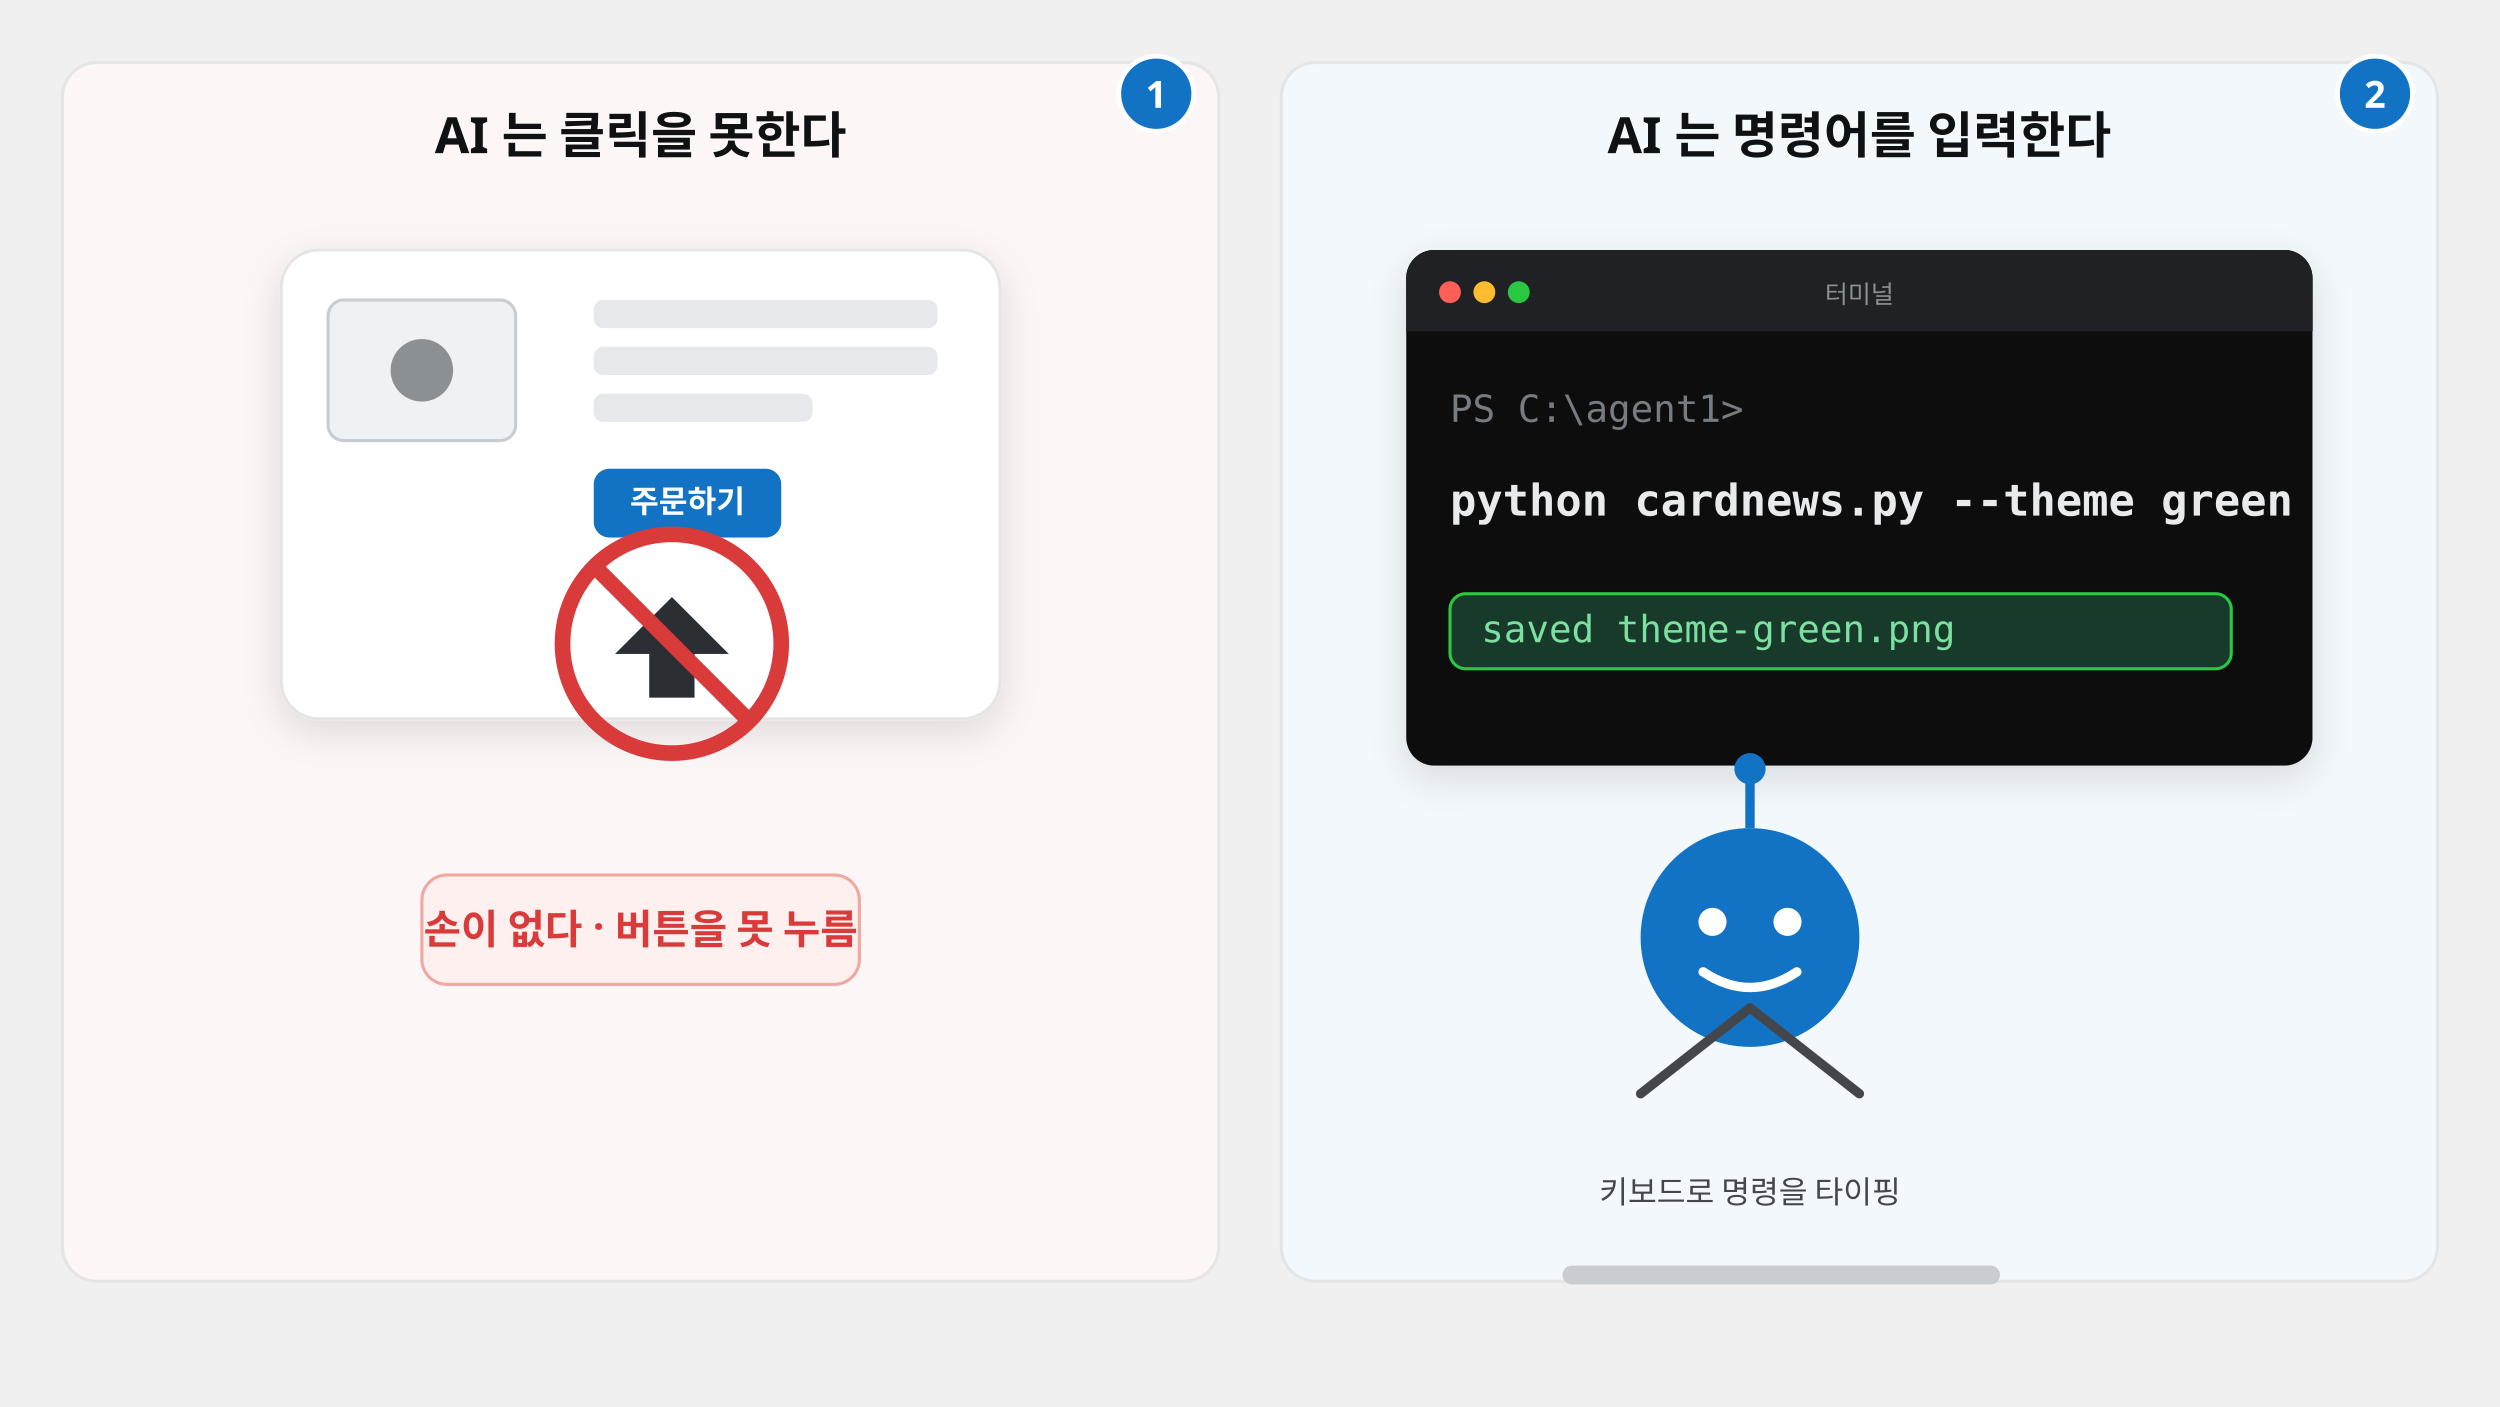
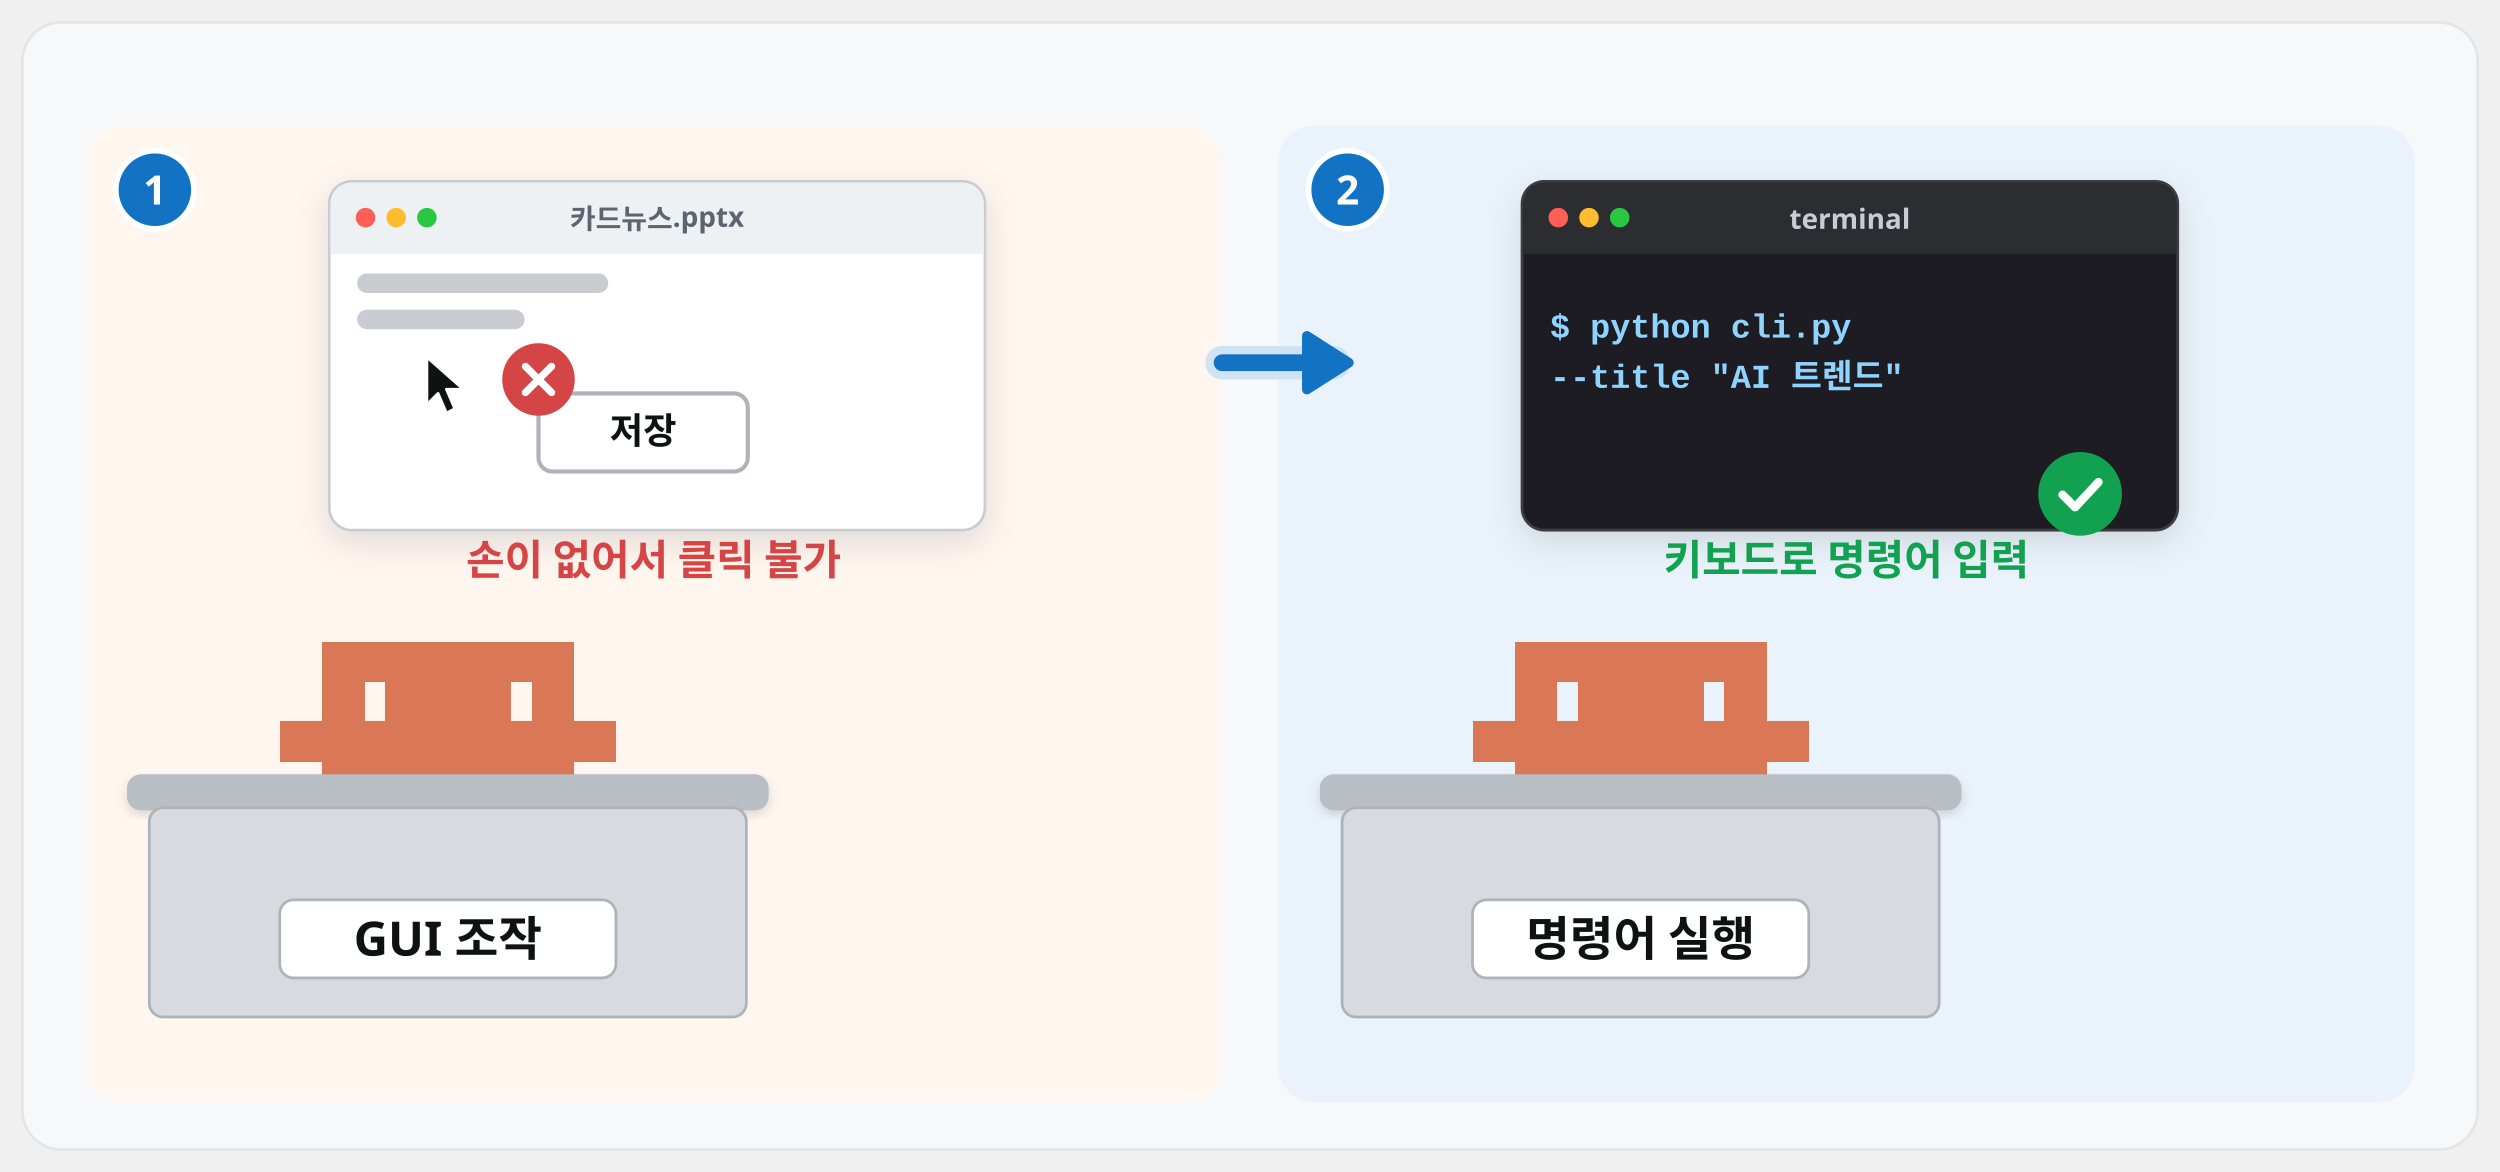
- <svg xmlns="http://www.w3.org/2000/svg" viewBox="0 0 1600 900" width="1600" height="900" font-family="Pretendard, 'Pretendard Variable', 'Malgun Gothic', sans-serif">
+ <svg xmlns="http://www.w3.org/2000/svg" viewBox="0 0 1792 840" width="1792" height="840" font-family="Pretendard, 'Pretendard Variable', 'Malgun Gothic', sans-serif">
  <defs>
-     <filter id="sh" x="-10%" y="-10%" width="120%" height="130%">
+     <filter id="sh" x="-15%" y="-15%" width="130%" height="140%">
      <feDropShadow dx="0" dy="8" stdDeviation="12" flood-color="#101113" flood-opacity="0.12" />
    </filter>
-     <marker id="arb" viewBox="0 0 10 10" refX="8" refY="5" markerWidth="6" markerHeight="6" orient="auto-start-reverse">
+     <filter id="shs" x="-15%" y="-15%" width="130%" height="140%">
+       <feDropShadow dx="0" dy="3" stdDeviation="4" flood-color="#101113" flood-opacity="0.14" />
+     </filter>
+     <marker id="ab" viewBox="0 0 10 10" refX="7" refY="5" markerWidth="4.2" markerHeight="4.2" orient="auto-start-reverse">
      <path d="M0 0L10 5L0 10z" fill="#1273c4" />
    </marker>
+     <marker id="ak" viewBox="0 0 10 10" refX="7" refY="5" markerWidth="4.2" markerHeight="4.2" orient="auto-start-reverse">
+       <path d="M0 0L10 5L0 10z" fill="#101113" />
+     </marker>
+     <marker id="ag" viewBox="0 0 10 10" refX="7" refY="5" markerWidth="4.2" markerHeight="4.2" orient="auto-start-reverse">
+       <path d="M0 0L10 5L0 10z" fill="#12a150" />
+     </marker>
  </defs>
-   <rect x="40" y="40" width="740" height="780" rx="22" fill="#fdf6f6" stroke="#e5e5e5" stroke-width="2" />
-   <text x="410" y="98" font-size="32" fill="#101113" font-weight="900" text-anchor="middle">AI 는 클릭을 못한다</text>
-   <rect x="180" y="160" width="460" height="300" rx="24" fill="#fff" stroke="#e5e5e5" stroke-width="2" filter="url(#sh)" />
-   <rect x="210" y="192" width="120" height="90" rx="10" fill="#eef2f5" stroke="#c9ccd1" stroke-width="2" />
-   <circle cx="270" cy="237" r="20" fill="#8b9095" />
-   <rect x="380" y="192" width="220" height="18" rx="6" fill="#e6e8eb" />
-   <rect x="380" y="222" width="220" height="18" rx="6" fill="#e6e8eb" />
-   <rect x="380" y="252" width="140" height="18" rx="6" fill="#e6e8eb" />
-   <rect x="380" y="300" width="120" height="44" rx="10" fill="#1273c4" />
-   <text x="440" y="328" font-size="20" font-weight="800" fill="#fff" text-anchor="middle">주문하기</text>
-   <path d="M430 380 L470 420 L446 420 L446 448 L414 448 L414 420 L390 420 Z" fill="#2b2e33" stroke="#fff" stroke-width="3" />
-   <circle cx="430" cy="412" r="70" fill="none" stroke="#d93a3a" stroke-width="10" />
-   <line x1="382" y1="364" x2="478" y2="460" stroke="#d93a3a" stroke-width="10" />
-   <rect x="270" y="560" width="280" height="70" rx="16" fill="#fdf0ef" stroke="#f0a8a0" stroke-width="2" />
-   <text x="410" y="604" font-size="26" fill="#d93a3a" font-weight="800" text-anchor="middle">손이 없다 · 버튼을 못 누름</text>
-   <circle cx="740" cy="60" r="24" fill="#1273c4" stroke="#fff" stroke-width="3" />
-   <text x="740" y="69" font-size="24" font-weight="800" fill="#fff" text-anchor="middle">1</text>
-   <rect x="820" y="40" width="740" height="780" rx="22" fill="#f3f8fd" stroke="#e5e5e5" stroke-width="2" />
-   <text x="1190" y="98" font-size="32" fill="#101113" font-weight="900" text-anchor="middle">AI 는 명령어를 입력한다</text>
-   <rect x="900" y="160" width="580" height="330" rx="18" fill="#0c0d0e" filter="url(#sh)" />
-   <path d="M900 178a18 18 0 0 1 18-18h544a18 18 0 0 1 18 18v34H900z" fill="#1f2124" />
-   <circle cx="928" cy="187" r="7" fill="#ff5f57" />
-   <circle cx="950" cy="187" r="7" fill="#febc2e" />
-   <circle cx="972" cy="187" r="7" fill="#28c840" />
-   <text x="1190" y="194" font-size="16" fill="#8b9095" text-anchor="middle">터미널</text>
-   <text x="928" y="270" font-family="'D2Coding ligature', D2Coding, Consolas, monospace" font-size="24" fill="#767c81">PS C:\agent1&gt;</text>
-   <text x="928" y="330" font-family="'D2Coding ligature', D2Coding, Consolas, monospace" font-size="28" font-weight="700" fill="#e8eaec">python cardnews.py --theme green</text>
-   <rect x="928" y="380" width="500" height="48" rx="10" fill="#173a2a" stroke="#28c840" stroke-width="2" />
-   <text x="948" y="411" font-family="'D2Coding ligature', D2Coding, Consolas, monospace" font-size="24" fill="#7be0a0">saved theme-green.png</text>
-   <circle cx="1120" cy="600" r="70" fill="#1273c4" />
-   <circle cx="1096" cy="590" r="9" fill="#fff" />
-   <circle cx="1144" cy="590" r="9" fill="#fff" />
-   <path d="M1090 622 Q1120 642 1150 622" fill="none" stroke="#fff" stroke-width="6" stroke-linecap="round" />
-   <path d="M1120 530 L1120 500" stroke="#1273c4" stroke-width="6" />
-   <circle cx="1120" cy="492" r="10" fill="#1273c4" />
-   <path d="M1050 700 L1120 645 L1190 700" fill="none" stroke="#43474b" stroke-width="6" stroke-linecap="round" stroke-linejoin="round" />
-   <text x="1120" y="770" font-size="20" fill="#43474b" text-anchor="middle">키보드로 명령을 타이핑</text>
-   <rect x="1000" y="810" width="280" height="12" rx="6" fill="#c9ccd1" />
-   <circle cx="1520" cy="60" r="24" fill="#1273c4" stroke="#fff" stroke-width="3" />
-   <text x="1520" y="69" font-size="24" font-weight="800" fill="#fff" text-anchor="middle">2</text>
+   <rect x="16" y="16" width="1760" height="808" rx="28" fill="#f7f8fa" stroke="#e5e5e5" stroke-width="2" />
+   <rect x="61" y="90" width="815" height="700" rx="26" fill="#fff6f0" />
+   <circle cx="111" cy="136" r="28" fill="#1273c4" stroke="#fff" stroke-width="4" />
+   <text x="111" y="146.6" font-size="29" font-weight="800" fill="#fff" text-anchor="middle">1</text>
+   <g filter="url(#sh)">
+     <rect x="236" y="130" width="470" height="250" rx="16" fill="#fff" stroke="#c9ccd1" stroke-width="2" />
+   </g>
+   <path d="M237 182V146a15 15 0 0 1 15-15h438a15 15 0 0 1 15 15V182z" fill="#eef1f4" />
+   <circle cx="262" cy="156" r="7" fill="#ff5f57" />
+   <circle cx="284" cy="156" r="7" fill="#febc2e" />
+   <circle cx="306" cy="156" r="7" fill="#28c840" />
+   <text x="471.0" y="164" font-size="20" font-weight="700" fill="#5b6570" text-anchor="middle">카드뉴스.pptx</text>
+   <g transform="translate(236 182)">
+     <rect x="20" y="14" width="180" height="14" rx="7" fill="#c9ccd1" />
+     <rect x="20" y="40" width="120" height="14" rx="7" fill="#c9ccd1" />
+     <rect x="150" y="100" width="150" height="56" rx="10" fill="#fff" stroke="#aeb3ba" stroke-width="3" />
+     <text x="225" y="136" font-size="26" font-weight="800" fill="#101113" text-anchor="middle">저장</text>
+     <g transform="translate(70 74) scale(1.0)">
+       <path d="M0 0L0 34L8 26L14 40L20 37L14 23L26 23Z" fill="#101113" stroke="#fff" stroke-width="2" stroke-linejoin="round" />
+     </g>
+     <circle cx="150" cy="90" r="26" fill="#d64545" />
+     <path d="M140.64 80.64L159.36 99.36M159.36 80.64L140.64 99.36" stroke="#fff" stroke-width="5.2" stroke-linecap="round" />
+   </g>
+   <text x="468.5" y="412" font-size="30" font-weight="800" fill="#d64545" text-anchor="middle">손이 없어서 클릭 불가</text>
+   <path transform="translate(201 460) scale(1.0)" d="M0 57.0h15.4v28.9h-15.4zM15 57.0h15.4v28.9h-15.4zM30 0.0h15.4v28.9h-15.4zM30 28.5h15.4v28.9h-15.4zM30 57.0h15.4v28.9h-15.4zM30 85.5h15.4v28.9h-15.4zM45 0.0h15.4v28.9h-15.4zM45 28.5h15.4v28.9h-15.4zM45 57.0h15.4v28.9h-15.4zM45 85.5h15.4v28.9h-15.4zM45 114.0h15.4v28.9h-15.4zM60 0.0h15.4v28.9h-15.4zM60 57.0h15.4v28.9h-15.4zM60 85.5h15.4v28.9h-15.4zM75 0.0h15.4v28.9h-15.4zM75 28.5h15.4v28.9h-15.4zM75 57.0h15.4v28.9h-15.4zM75 85.5h15.4v28.9h-15.4zM75 114.0h15.4v28.9h-15.4zM90 0.0h15.4v28.9h-15.4zM90 28.5h15.4v28.9h-15.4zM90 57.0h15.4v28.9h-15.4zM90 85.5h15.4v28.9h-15.4zM105 0.0h15.4v28.9h-15.4zM105 28.5h15.4v28.9h-15.4zM105 57.0h15.4v28.9h-15.4zM105 85.5h15.4v28.9h-15.4zM120 0.0h15.4v28.9h-15.4zM120 28.5h15.4v28.9h-15.4zM120 57.0h15.4v28.9h-15.4zM120 85.5h15.4v28.9h-15.4zM135 0.0h15.4v28.9h-15.4zM135 28.5h15.4v28.9h-15.4zM135 57.0h15.4v28.9h-15.4zM135 85.5h15.4v28.9h-15.4zM150 0.0h15.4v28.9h-15.4zM150 28.5h15.4v28.9h-15.4zM150 57.0h15.4v28.9h-15.4zM150 85.5h15.4v28.9h-15.4zM150 114.0h15.4v28.9h-15.4zM165 0.0h15.4v28.9h-15.4zM165 57.0h15.4v28.9h-15.4zM165 85.5h15.4v28.9h-15.4zM180 0.0h15.4v28.9h-15.4zM180 28.5h15.4v28.9h-15.4zM180 57.0h15.4v28.9h-15.4zM180 85.5h15.4v28.9h-15.4zM180 114.0h15.4v28.9h-15.4zM195 0.0h15.4v28.9h-15.4zM195 28.5h15.4v28.9h-15.4zM195 57.0h15.4v28.9h-15.4zM195 85.5h15.4v28.9h-15.4zM210 57.0h15.4v28.9h-15.4zM225 57.0h15.4v28.9h-15.4z" fill="#d97757" shape-rendering="crispEdges" />
+   <rect x="91" y="555" width="460" height="26" rx="10" fill="#b9bec5" filter="url(#shs)" />
+   <rect x="107" y="579" width="428" height="150" rx="10" fill="#d7dbe0" stroke="#aeb3ba" stroke-width="2" />
+   <rect x="200.5" y="645" width="241" height="56" rx="10" fill="#fff" stroke="#aeb3ba" stroke-width="2" />
+   <text x="321.0" y="685" font-size="34" font-weight="900" fill="#101113" text-anchor="middle">GUI 조작</text>
+   <rect x="916" y="90" width="815" height="700" rx="26" fill="#eaf3fb" />
+   <circle cx="966" cy="136" r="28" fill="#1273c4" stroke="#fff" stroke-width="4" />
+   <text x="966" y="146.6" font-size="29" font-weight="800" fill="#fff" text-anchor="middle">2</text>
+   <g filter="url(#sh)">
+     <rect x="1091" y="130" width="470" height="250" rx="16" fill="#1e1f22" stroke="#3a3d42" stroke-width="2" />
+   </g>
+   <path d="M1092 182V146a15 15 0 0 1 15-15h438a15 15 0 0 1 15 15V182z" fill="#2b2d31" />
+   <circle cx="1117" cy="156" r="7" fill="#ff5f57" />
+   <circle cx="1139" cy="156" r="7" fill="#febc2e" />
+   <circle cx="1161" cy="156" r="7" fill="#28c840" />
+   <text x="1326.0" y="164" font-size="20" font-weight="700" fill="#c9ccd1" text-anchor="middle">terminal</text>
+   <g transform="translate(1091 182)">
+     <text x="20" y="60" font-size="24" font-weight="700" fill="#8fd3ff" text-anchor="start" font-family="'D2Coding', Consolas, 'Courier New', monospace">$ python cli.py</text>
+     <text x="20" y="96" font-size="24" font-weight="700" fill="#8fd3ff" text-anchor="start" font-family="'D2Coding', Consolas, 'Courier New', monospace">--title "AI 트렌드"</text>
+     <circle cx="400" cy="172" r="30" fill="#12a150" />
+     <path d="M387.4 172.6l9.0 9.0 16.8-18.0" fill="none" stroke="#fff" stroke-width="6.0" stroke-linecap="round" stroke-linejoin="round" />
+   </g>
+   <text x="1323.5" y="412" font-size="30" font-weight="800" fill="#12a150" text-anchor="middle">키보드로 명령어 입력</text>
+   <path transform="translate(1056 460) scale(1.0)" d="M0 57.0h15.4v28.9h-15.4zM15 57.0h15.4v28.9h-15.4zM30 0.0h15.4v28.9h-15.4zM30 28.5h15.4v28.9h-15.4zM30 57.0h15.4v28.9h-15.4zM30 85.5h15.4v28.9h-15.4zM45 0.0h15.4v28.9h-15.4zM45 28.5h15.4v28.9h-15.4zM45 57.0h15.4v28.9h-15.4zM45 85.5h15.4v28.9h-15.4zM45 114.0h15.4v28.9h-15.4zM60 0.0h15.4v28.9h-15.4zM60 57.0h15.4v28.9h-15.4zM60 85.5h15.4v28.9h-15.4zM75 0.0h15.4v28.9h-15.4zM75 28.5h15.4v28.9h-15.4zM75 57.0h15.4v28.9h-15.4zM75 85.5h15.4v28.9h-15.4zM75 114.0h15.4v28.9h-15.4zM90 0.0h15.4v28.9h-15.4zM90 28.5h15.4v28.9h-15.4zM90 57.0h15.4v28.9h-15.4zM90 85.5h15.4v28.9h-15.4zM105 0.0h15.4v28.9h-15.4zM105 28.5h15.4v28.9h-15.4zM105 57.0h15.4v28.9h-15.4zM105 85.5h15.4v28.9h-15.4zM120 0.0h15.4v28.9h-15.4zM120 28.5h15.4v28.9h-15.4zM120 57.0h15.4v28.9h-15.4zM120 85.5h15.4v28.9h-15.4zM135 0.0h15.4v28.9h-15.4zM135 28.5h15.4v28.9h-15.4zM135 57.0h15.4v28.9h-15.4zM135 85.5h15.4v28.9h-15.4zM150 0.0h15.4v28.9h-15.4zM150 28.5h15.4v28.9h-15.4zM150 57.0h15.4v28.9h-15.4zM150 85.5h15.4v28.9h-15.4zM150 114.0h15.4v28.9h-15.4zM165 0.0h15.4v28.9h-15.4zM165 57.0h15.4v28.9h-15.4zM165 85.5h15.4v28.9h-15.4zM180 0.0h15.4v28.9h-15.4zM180 28.5h15.4v28.9h-15.4zM180 57.0h15.4v28.9h-15.4zM180 85.5h15.4v28.9h-15.4zM180 114.0h15.4v28.9h-15.4zM195 0.0h15.4v28.9h-15.4zM195 28.5h15.4v28.9h-15.4zM195 57.0h15.4v28.9h-15.4zM195 85.5h15.4v28.9h-15.4zM210 57.0h15.4v28.9h-15.4zM225 57.0h15.4v28.9h-15.4z" fill="#d97757" shape-rendering="crispEdges" />
+   <rect x="946" y="555" width="460" height="26" rx="10" fill="#b9bec5" filter="url(#shs)" />
+   <rect x="962" y="579" width="428" height="150" rx="10" fill="#d7dbe0" stroke="#aeb3ba" stroke-width="2" />
+   <rect x="1055.5" y="645" width="241" height="56" rx="10" fill="#fff" stroke="#aeb3ba" stroke-width="2" />
+   <text x="1176.0" y="685" font-size="34" font-weight="900" fill="#101113" text-anchor="middle">명령어 실행</text>
+   <path d="M876 260C916 260 916 260 956 260" fill="none" stroke="#cfe3f5" stroke-width="24.0" stroke-linecap="round" stroke-linejoin="round" />
+   <path d="M876 260C916 260 916 260 956 260" fill="none" stroke="#1273c4" stroke-width="12.0" stroke-linecap="round" stroke-linejoin="round" />
+   <path d="M966.8 260.0L936.8 279.2L936.8 240.8Z" fill="#1273c4" stroke="#1273c4" stroke-width="7" stroke-linejoin="round" />
</svg>
